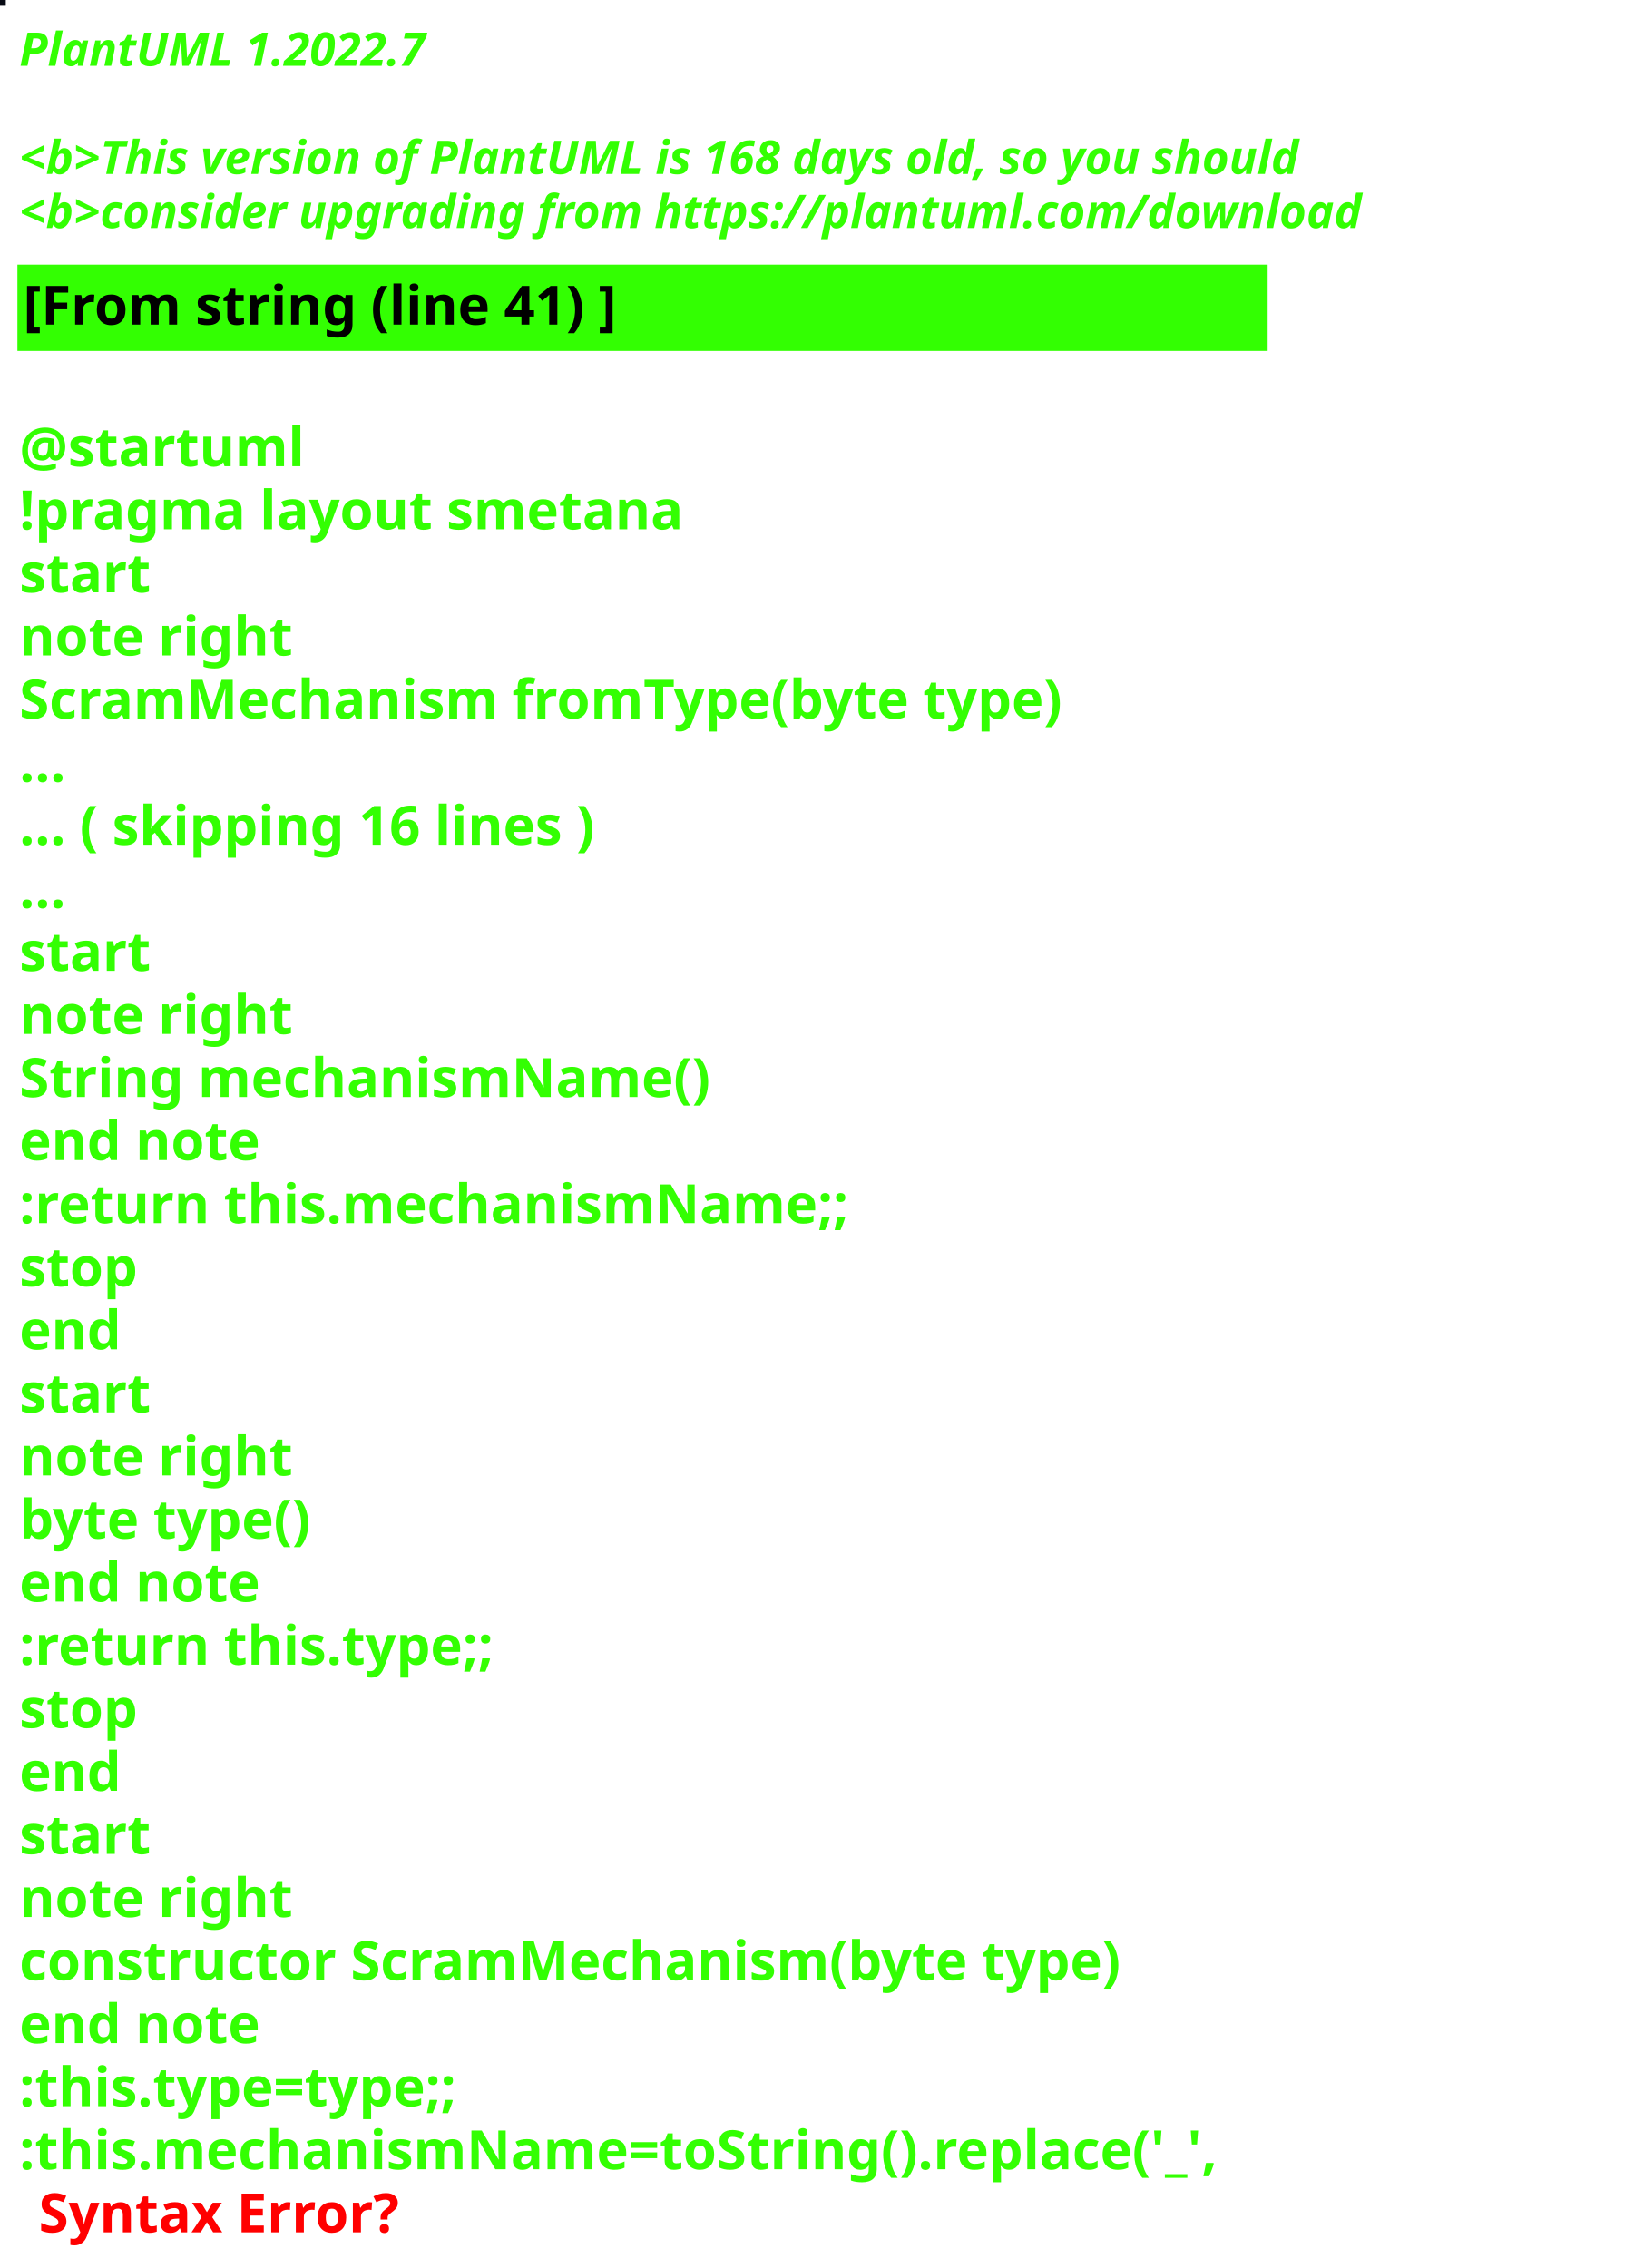
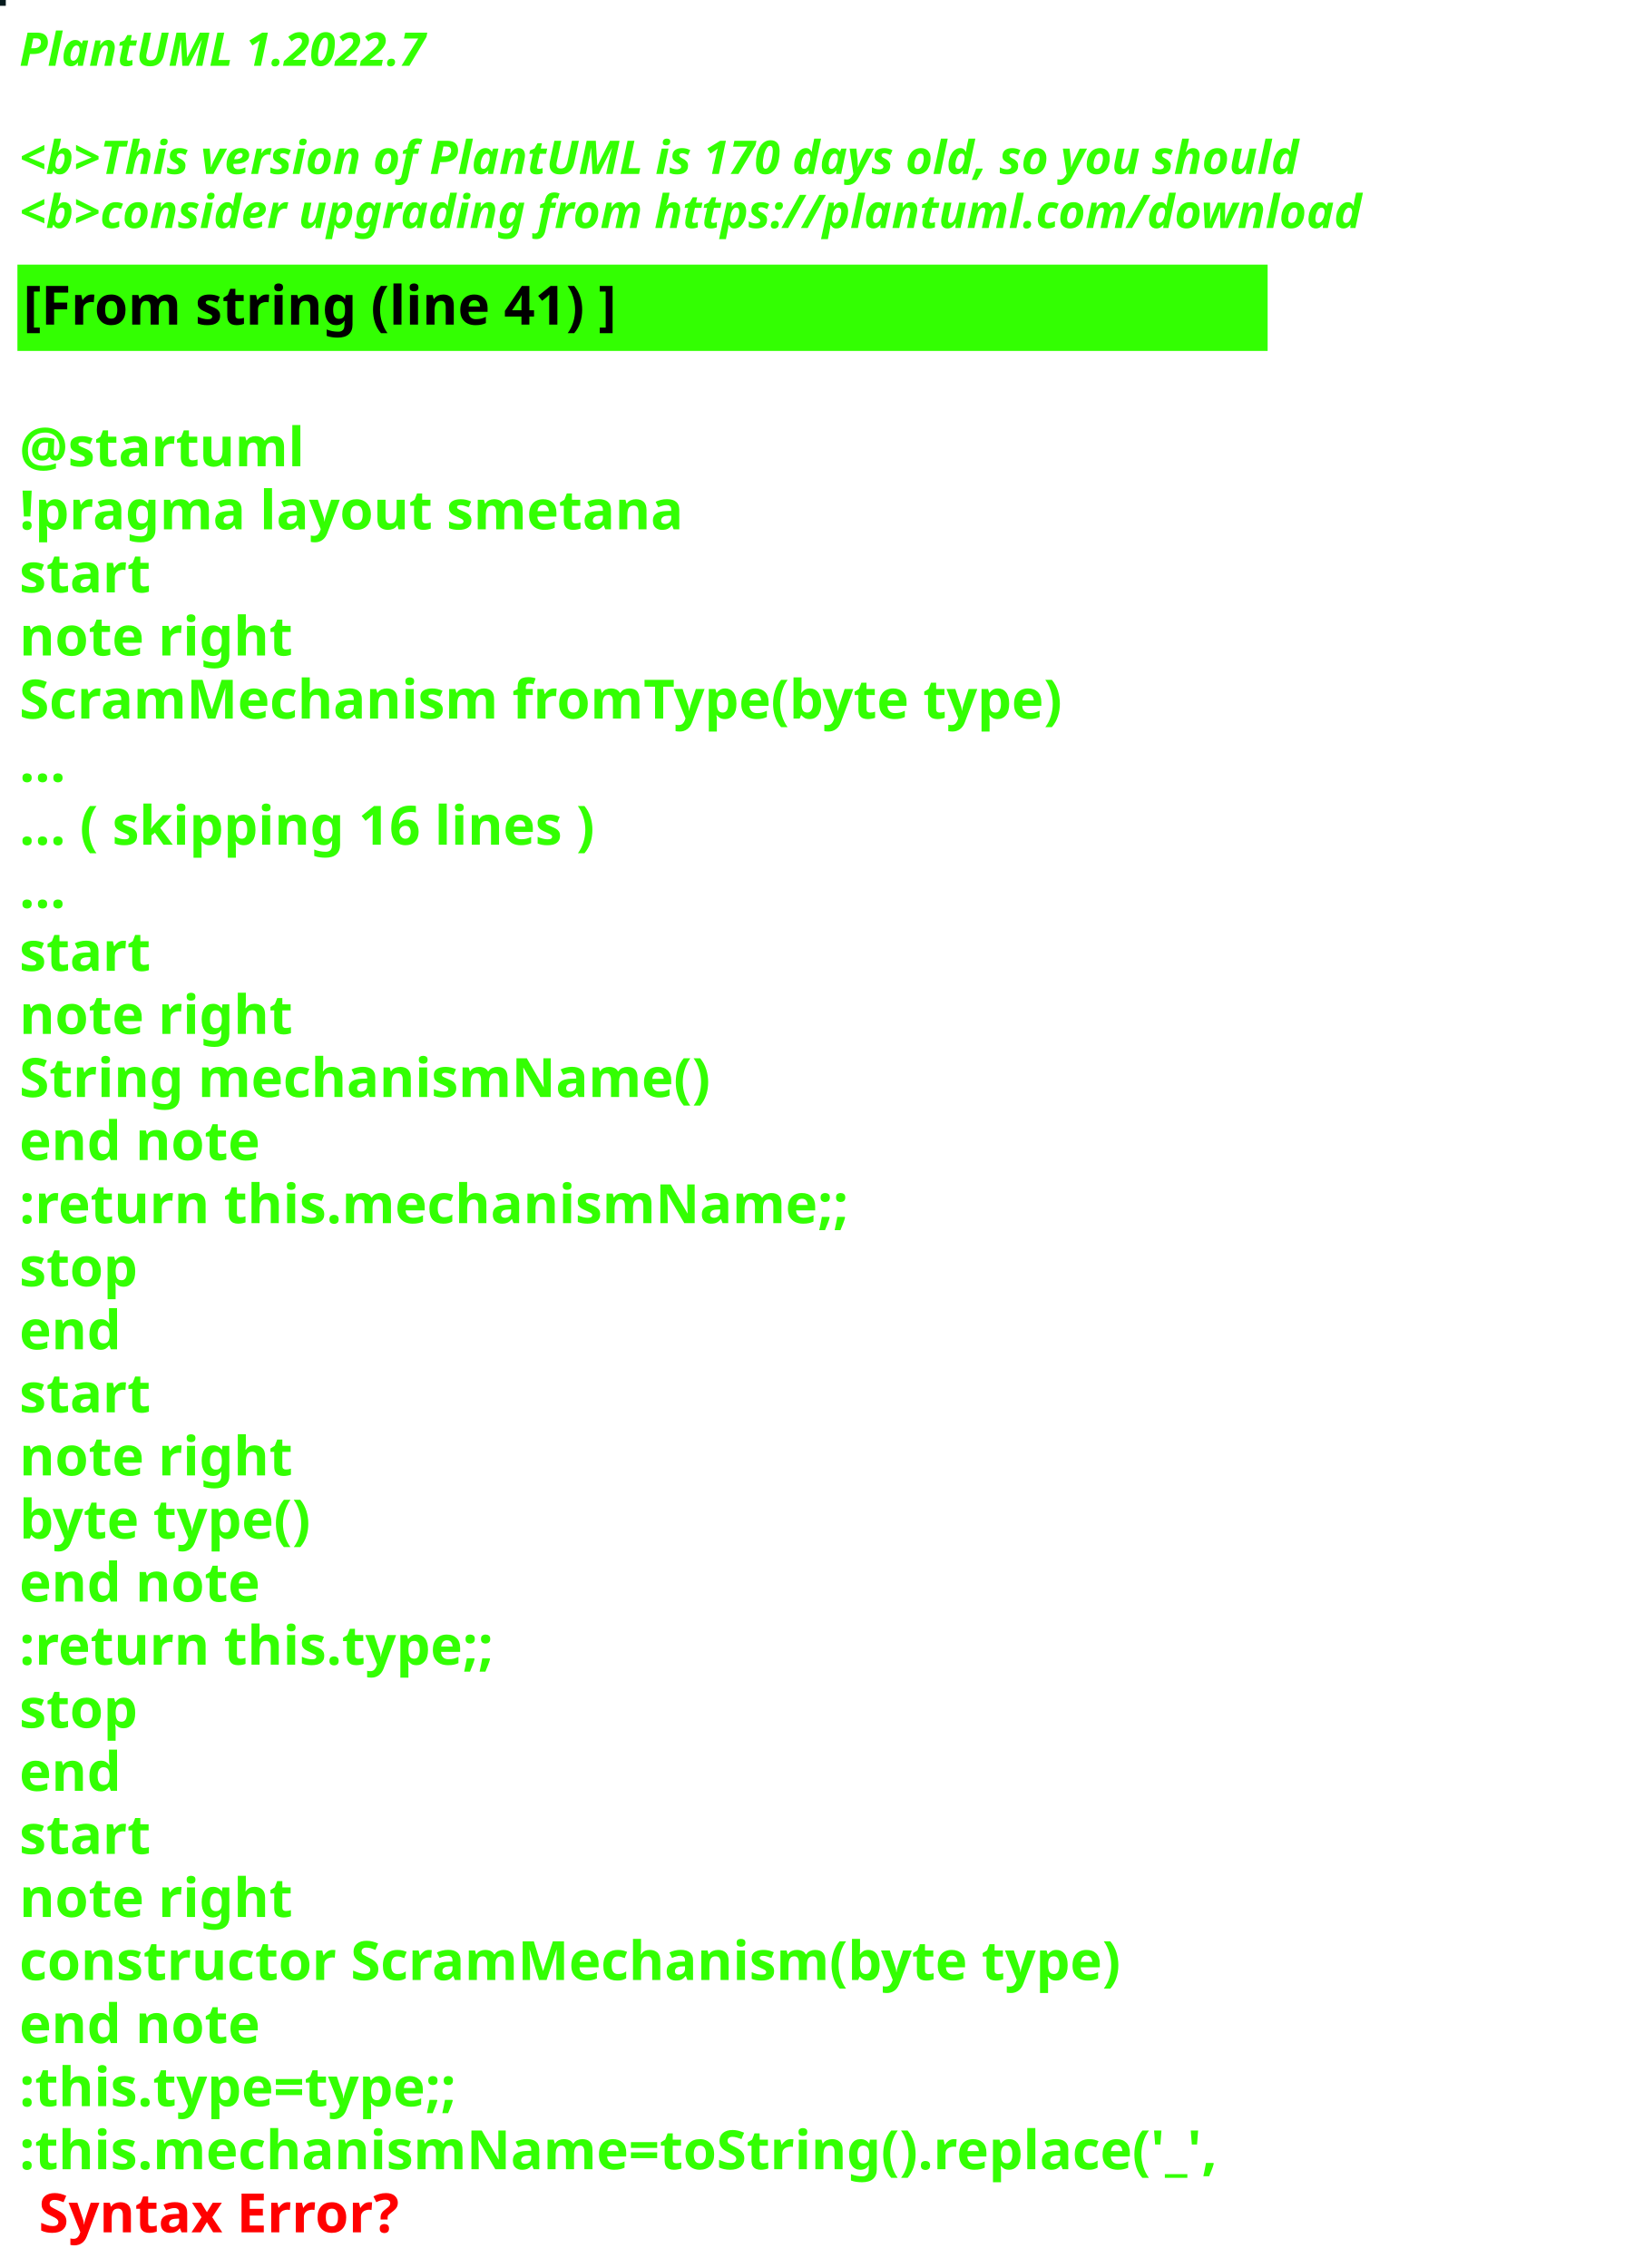
<svg xmlns="http://www.w3.org/2000/svg" contentStyleType="text/css" height="586px" preserveAspectRatio="none" style="width:422px;height:586px;background:#000000;" version="1.1" viewBox="0 0 422 586" width="422px" zoomAndPan="magnify">
  <defs />
  <g>
-     <rect fill="#070A14" height="1" style="stroke:#070A14;stroke-width:1.0;" width="1" x="0" y="0" />
+     <rect fill="#061A1D" height="1" style="stroke:#061A1D;stroke-width:1.0;" width="1" x="0" y="0" />
    <text fill="#33FF02" font-family="sans-serif" font-size="12" font-style="italic" font-weight="bold" lengthAdjust="spacing" textLength="127" x="5" y="17">PlantUML 1.2022.7</text>
    <text fill="#33FF02" font-family="sans-serif" font-size="12" font-style="italic" font-weight="bold" lengthAdjust="spacing" textLength="4" x="5" y="30.969"> </text>
-     <text fill="#33FF02" font-family="sans-serif" font-size="12" font-style="italic" font-weight="bold" lengthAdjust="spacing" textLength="399" x="5" y="44.938">&lt;b&gt;This version of PlantUML is 168 days old, so you should</text>
+     <text fill="#33FF02" font-family="sans-serif" font-size="12" font-style="italic" font-weight="bold" lengthAdjust="spacing" textLength="399" x="5" y="44.938">&lt;b&gt;This version of PlantUML is 170 days old, so you should</text>
    <text fill="#33FF02" font-family="sans-serif" font-size="12" font-style="italic" font-weight="bold" lengthAdjust="spacing" textLength="408" x="5" y="58.906">&lt;b&gt;consider upgrading from https://plantuml.com/download</text>
    <rect fill="#33FF02" height="21.297" style="stroke:#33FF02;stroke-width:1.0;" width="322" x="5" y="68.875" />
    <text fill="#000000" font-family="sans-serif" font-size="14" font-weight="bold" lengthAdjust="spacing" textLength="178" x="6" y="83.875">[From string (line 41) ]</text>
    <text fill="#33FF02" font-family="sans-serif" font-size="14" font-weight="bold" lengthAdjust="spacing" textLength="5" x="5" y="104.172"> </text>
    <text fill="#33FF02" font-family="sans-serif" font-size="14" font-weight="bold" lengthAdjust="spacing" textLength="79" x="5" y="120.469">@startuml</text>
    <text fill="#33FF02" font-family="sans-serif" font-size="14" font-weight="bold" lengthAdjust="spacing" textLength="190" x="5" y="136.766">!pragma layout smetana</text>
    <text fill="#33FF02" font-family="sans-serif" font-size="14" font-weight="bold" lengthAdjust="spacing" textLength="37" x="5" y="153.062">start</text>
    <text fill="#33FF02" font-family="sans-serif" font-size="14" font-weight="bold" lengthAdjust="spacing" textLength="78" x="5" y="169.359">note right</text>
    <text fill="#33FF02" font-family="sans-serif" font-size="14" font-weight="bold" lengthAdjust="spacing" textLength="305" x="5" y="185.656">ScramMechanism fromType(byte type)</text>
    <text fill="#33FF02" font-family="sans-serif" font-size="14" font-weight="bold" lengthAdjust="spacing" textLength="15" x="5" y="201.953">...</text>
    <text fill="#33FF02" font-family="sans-serif" font-size="14" font-weight="bold" lengthAdjust="spacing" textLength="175" x="5" y="218.25">... ( skipping 16 lines )</text>
    <text fill="#33FF02" font-family="sans-serif" font-size="14" font-weight="bold" lengthAdjust="spacing" textLength="15" x="5" y="234.547">...</text>
    <text fill="#33FF02" font-family="sans-serif" font-size="14" font-weight="bold" lengthAdjust="spacing" textLength="37" x="5" y="250.844">start</text>
    <text fill="#33FF02" font-family="sans-serif" font-size="14" font-weight="bold" lengthAdjust="spacing" textLength="78" x="5" y="267.141">note right</text>
    <text fill="#33FF02" font-family="sans-serif" font-size="14" font-weight="bold" lengthAdjust="spacing" textLength="197" x="5" y="283.438">String mechanismName()</text>
    <text fill="#33FF02" font-family="sans-serif" font-size="14" font-weight="bold" lengthAdjust="spacing" textLength="71" x="5" y="299.734">end note</text>
    <text fill="#33FF02" font-family="sans-serif" font-size="14" font-weight="bold" lengthAdjust="spacing" textLength="240" x="5" y="316.031">:return this.mechanismName;;</text>
    <text fill="#33FF02" font-family="sans-serif" font-size="14" font-weight="bold" lengthAdjust="spacing" textLength="35" x="5" y="332.328">stop</text>
    <text fill="#33FF02" font-family="sans-serif" font-size="14" font-weight="bold" lengthAdjust="spacing" textLength="30" x="5" y="348.625">end</text>
    <text fill="#33FF02" font-family="sans-serif" font-size="14" font-weight="bold" lengthAdjust="spacing" textLength="37" x="5" y="364.922">start</text>
    <text fill="#33FF02" font-family="sans-serif" font-size="14" font-weight="bold" lengthAdjust="spacing" textLength="78" x="5" y="381.219">note right</text>
    <text fill="#33FF02" font-family="sans-serif" font-size="14" font-weight="bold" lengthAdjust="spacing" textLength="87" x="5" y="397.516">byte type()</text>
    <text fill="#33FF02" font-family="sans-serif" font-size="14" font-weight="bold" lengthAdjust="spacing" textLength="71" x="5" y="413.812">end note</text>
    <text fill="#33FF02" font-family="sans-serif" font-size="14" font-weight="bold" lengthAdjust="spacing" textLength="142" x="5" y="430.109">:return this.type;;</text>
    <text fill="#33FF02" font-family="sans-serif" font-size="14" font-weight="bold" lengthAdjust="spacing" textLength="35" x="5" y="446.406">stop</text>
    <text fill="#33FF02" font-family="sans-serif" font-size="14" font-weight="bold" lengthAdjust="spacing" textLength="30" x="5" y="462.703">end</text>
    <text fill="#33FF02" font-family="sans-serif" font-size="14" font-weight="bold" lengthAdjust="spacing" textLength="37" x="5" y="479">start</text>
    <text fill="#33FF02" font-family="sans-serif" font-size="14" font-weight="bold" lengthAdjust="spacing" textLength="78" x="5" y="495.297">note right</text>
    <text fill="#33FF02" font-family="sans-serif" font-size="14" font-weight="bold" lengthAdjust="spacing" textLength="322" x="5" y="511.594">constructor ScramMechanism(byte type)</text>
    <text fill="#33FF02" font-family="sans-serif" font-size="14" font-weight="bold" lengthAdjust="spacing" textLength="71" x="5" y="527.891">end note</text>
    <text fill="#33FF02" font-family="sans-serif" font-size="14" font-weight="bold" lengthAdjust="spacing" textLength="134" x="5" y="544.188">:this.type=type;;</text>
    <text fill="#33FF02" font-family="sans-serif" font-size="14" font-weight="bold" lengthAdjust="spacing" text-decoration="wavy underline" textLength="350" x="5" y="560.484">:this.mechanismName=toString().replace('_',</text>
    <text fill="#FF0000" font-family="sans-serif" font-size="14" font-weight="bold" lengthAdjust="spacing" textLength="106" x="10" y="576.781">Syntax Error?</text>
  </g>
</svg>
